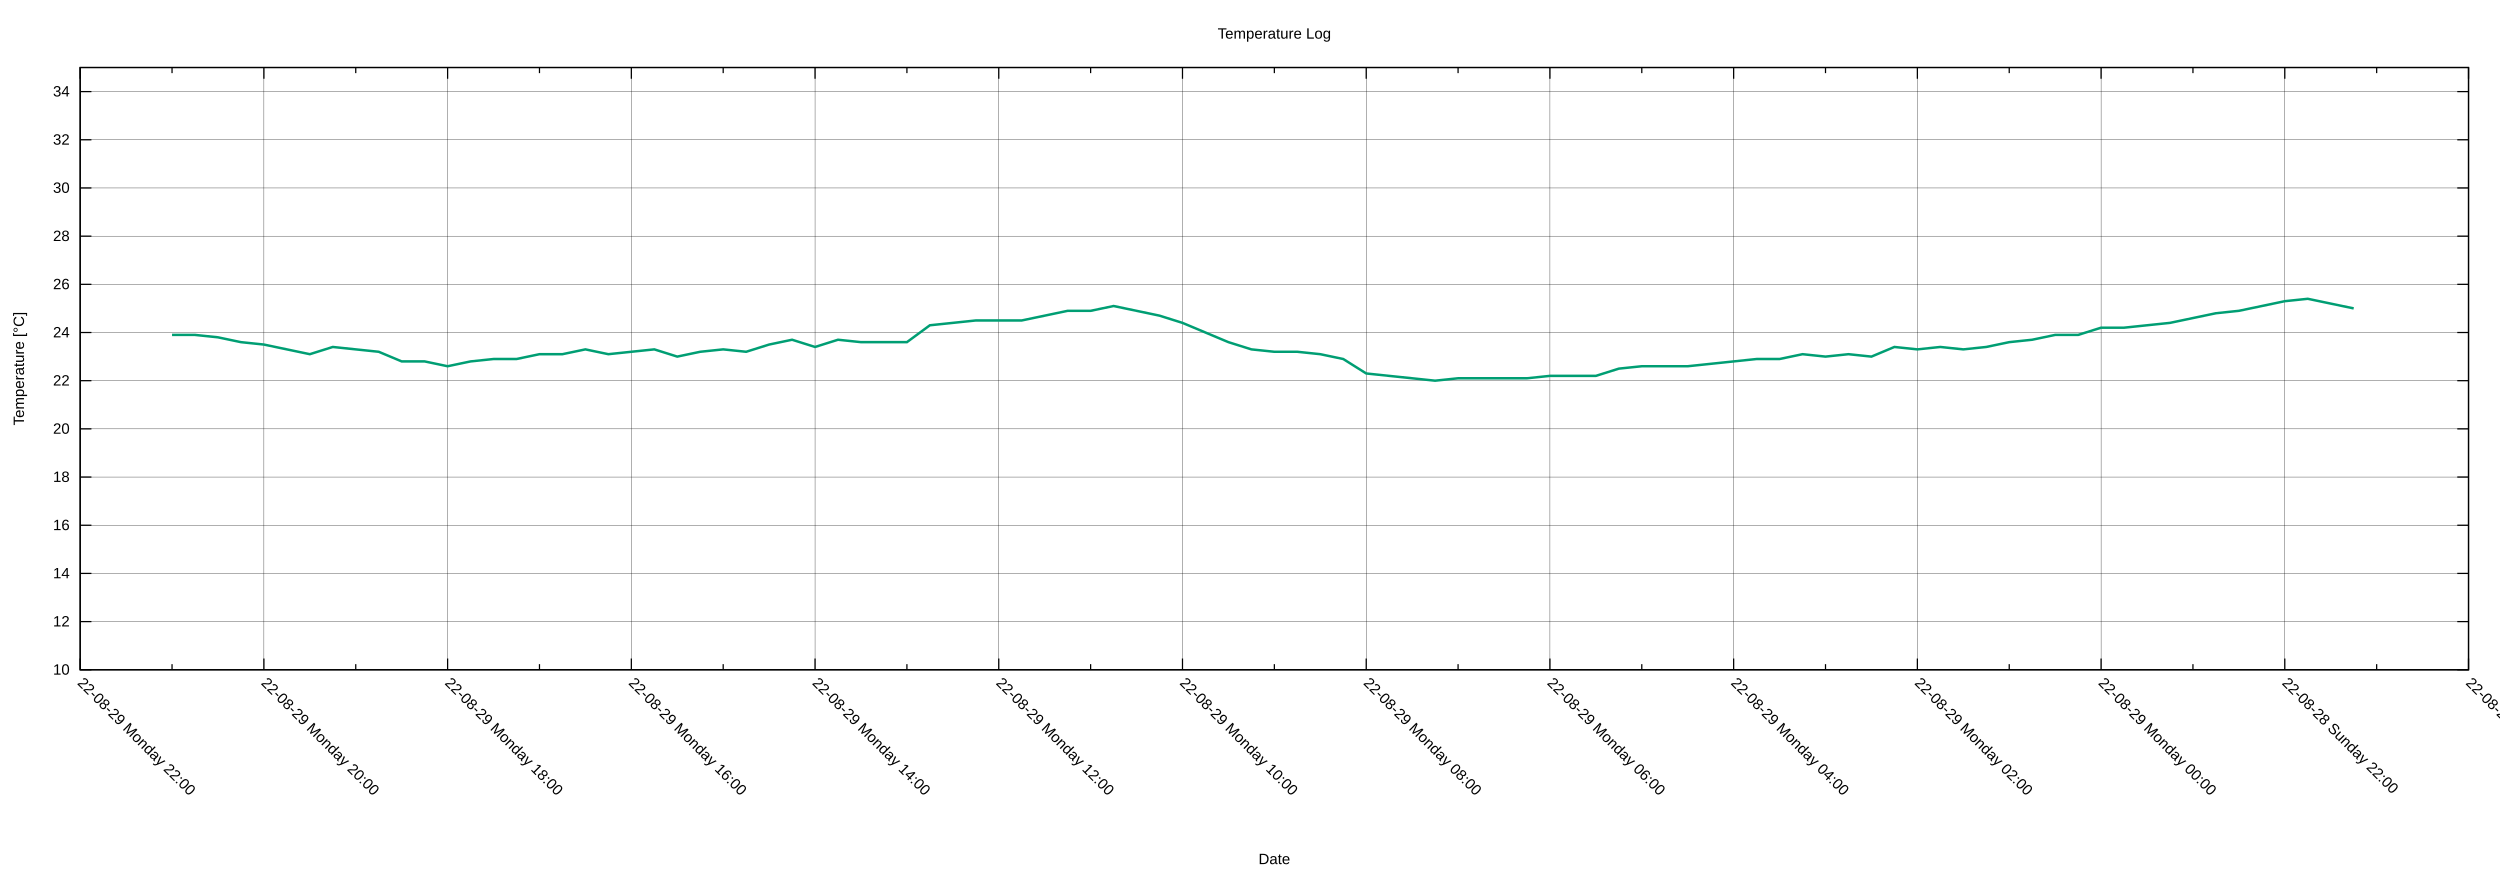
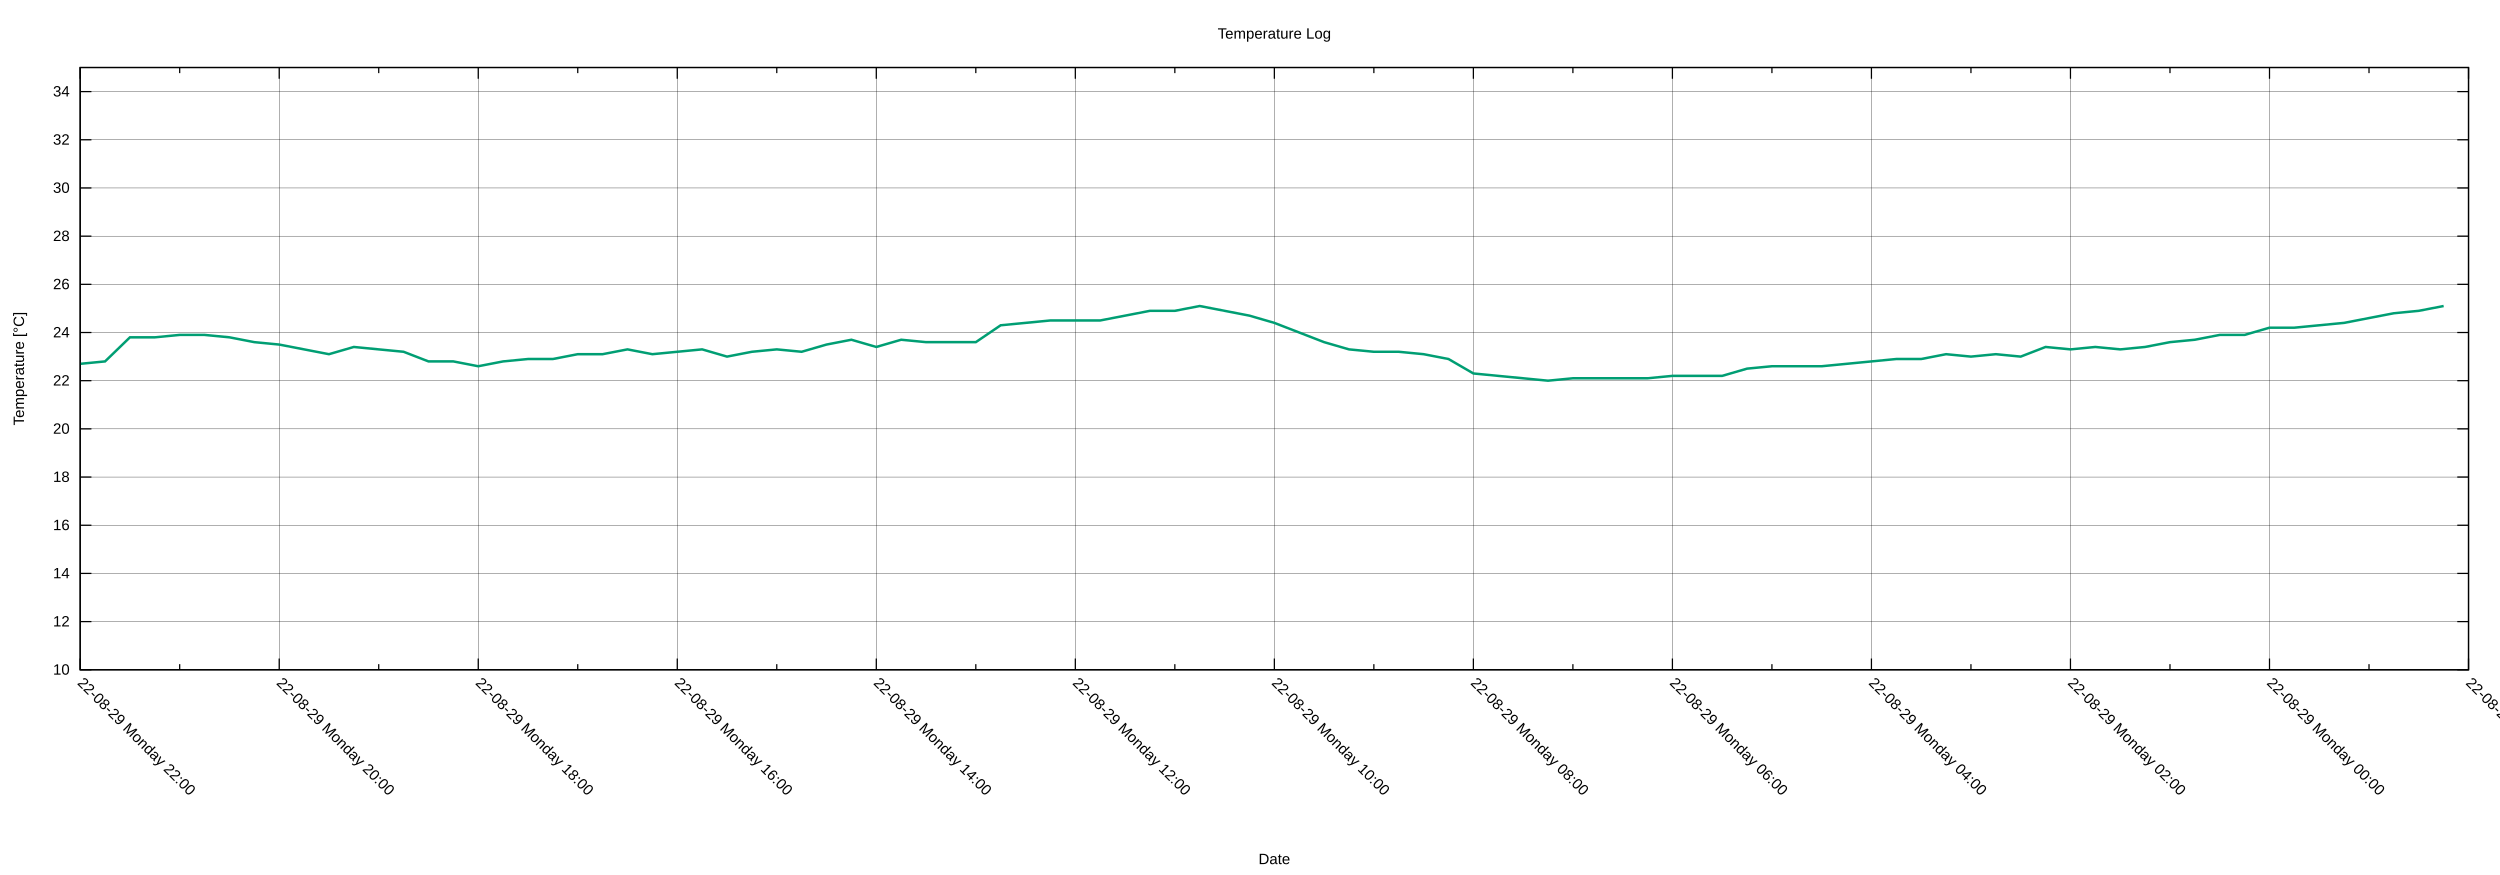
<svg xmlns="http://www.w3.org/2000/svg" xmlns:xlink="http://www.w3.org/1999/xlink" width="2000" height="700" viewBox="0 0 2000 700">
  <g id="gnuplot_canvas">
    <rect x="0" y="0" width="2000" height="700" fill="none" />
    <defs>
      <circle id="gpDot" r="0.5" stroke-width="0.5" stroke="currentColor" />
      <path id="gpPt0" stroke-width="0.222" stroke="currentColor" d="M-1,0 h2 M0,-1 v2" />
      <path id="gpPt1" stroke-width="0.222" stroke="currentColor" d="M-1,-1 L1,1 M1,-1 L-1,1" />
      <path id="gpPt2" stroke-width="0.222" stroke="currentColor" d="M-1,0 L1,0 M0,-1 L0,1 M-1,-1 L1,1 M-1,1 L1,-1" />
      <rect id="gpPt3" stroke-width="0.222" stroke="currentColor" x="-1" y="-1" width="2" height="2" />
      <rect id="gpPt4" stroke-width="0.222" stroke="currentColor" fill="currentColor" x="-1" y="-1" width="2" height="2" />
      <circle id="gpPt5" stroke-width="0.222" stroke="currentColor" cx="0" cy="0" r="1" />
      <use xlink:href="#gpPt5" id="gpPt6" fill="currentColor" stroke="none" />
      <path id="gpPt7" stroke-width="0.222" stroke="currentColor" d="M0,-1.33 L-1.33,0.67 L1.33,0.67 z" />
      <use xlink:href="#gpPt7" id="gpPt8" fill="currentColor" stroke="none" />
      <use xlink:href="#gpPt7" id="gpPt9" stroke="currentColor" transform="rotate(180)" />
      <use xlink:href="#gpPt9" id="gpPt10" fill="currentColor" stroke="none" />
      <use xlink:href="#gpPt3" id="gpPt11" stroke="currentColor" transform="rotate(45)" />
      <use xlink:href="#gpPt11" id="gpPt12" fill="currentColor" stroke="none" />
      <path id="gpPt13" stroke-width="0.222" stroke="currentColor" d="M0,1.330 L1.265,0.411 L0.782,-1.067 L-0.782,-1.076 L-1.265,0.411 z" />
      <use xlink:href="#gpPt13" id="gpPt14" fill="currentColor" stroke="none" />
      <filter id="textbox" filterUnits="objectBoundingBox" x="0" y="0" height="1" width="1">
        <feFlood flood-color="white" flood-opacity="1" result="bgnd" />
        <feComposite in="SourceGraphic" in2="bgnd" operator="atop" />
      </filter>
      <filter id="greybox" filterUnits="objectBoundingBox" x="0" y="0" height="1" width="1">
        <feFlood flood-color="lightgrey" flood-opacity="1" result="grey" />
        <feComposite in="SourceGraphic" in2="grey" operator="atop" />
      </filter>
    </defs>
    <g fill="none" color="white" stroke="currentColor" stroke-width="1.00" stroke-linecap="butt" stroke-linejoin="miter">
</g>
    <g fill="none" color="black" stroke="currentColor" stroke-width="1.00" stroke-linecap="butt" stroke-linejoin="miter">
</g>
    <g fill="none" color="black" stroke="black" stroke-width="0.25" stroke-linecap="butt" stroke-linejoin="miter">
</g>
    <g fill="none" color="black" stroke="currentColor" stroke-width="0.25" stroke-linecap="butt" stroke-linejoin="miter">
      <path stroke="black" class="gridline" d="M64.14,535.82 L1974.82,535.82  " />
    </g>
    <g fill="none" color="black" stroke="black" stroke-width="1.00" stroke-linecap="butt" stroke-linejoin="miter">
</g>
    <g fill="none" color="black" stroke="currentColor" stroke-width="1.00" stroke-linecap="butt" stroke-linejoin="miter">
      <path stroke="black" d="M64.14,535.82 L73.14,535.82 M1974.82,535.82 L1965.82,535.82  " />
      <g transform="translate(55.75,539.72)" stroke="none" fill="black" font-family="Arial" font-size="12.00" text-anchor="end">
        <text>
          <tspan font-family="Arial"> 10</tspan>
        </text>
      </g>
    </g>
    <g fill="none" color="black" stroke="currentColor" stroke-width="1.00" stroke-linecap="butt" stroke-linejoin="miter">
</g>
    <g fill="none" color="black" stroke="black" stroke-width="0.25" stroke-linecap="butt" stroke-linejoin="miter">
</g>
    <g fill="none" color="black" stroke="currentColor" stroke-width="0.25" stroke-linecap="butt" stroke-linejoin="miter">
      <path stroke="black" class="gridline" d="M64.14,497.28 L1974.82,497.28  " />
    </g>
    <g fill="none" color="black" stroke="black" stroke-width="1.00" stroke-linecap="butt" stroke-linejoin="miter">
</g>
    <g fill="none" color="black" stroke="currentColor" stroke-width="1.00" stroke-linecap="butt" stroke-linejoin="miter">
      <path stroke="black" d="M64.14,497.28 L73.14,497.28 M1974.82,497.28 L1965.82,497.28  " />
      <g transform="translate(55.75,501.18)" stroke="none" fill="black" font-family="Arial" font-size="12.00" text-anchor="end">
        <text>
          <tspan font-family="Arial"> 12</tspan>
        </text>
      </g>
    </g>
    <g fill="none" color="black" stroke="currentColor" stroke-width="1.00" stroke-linecap="butt" stroke-linejoin="miter">
</g>
    <g fill="none" color="black" stroke="black" stroke-width="0.25" stroke-linecap="butt" stroke-linejoin="miter">
</g>
    <g fill="none" color="black" stroke="currentColor" stroke-width="0.25" stroke-linecap="butt" stroke-linejoin="miter">
      <path stroke="black" class="gridline" d="M64.14,458.73 L1974.82,458.73  " />
    </g>
    <g fill="none" color="black" stroke="black" stroke-width="1.00" stroke-linecap="butt" stroke-linejoin="miter">
</g>
    <g fill="none" color="black" stroke="currentColor" stroke-width="1.00" stroke-linecap="butt" stroke-linejoin="miter">
      <path stroke="black" d="M64.14,458.73 L73.14,458.73 M1974.82,458.73 L1965.82,458.73  " />
      <g transform="translate(55.75,462.63)" stroke="none" fill="black" font-family="Arial" font-size="12.00" text-anchor="end">
        <text>
          <tspan font-family="Arial"> 14</tspan>
        </text>
      </g>
    </g>
    <g fill="none" color="black" stroke="currentColor" stroke-width="1.00" stroke-linecap="butt" stroke-linejoin="miter">
</g>
    <g fill="none" color="black" stroke="black" stroke-width="0.25" stroke-linecap="butt" stroke-linejoin="miter">
</g>
    <g fill="none" color="black" stroke="currentColor" stroke-width="0.25" stroke-linecap="butt" stroke-linejoin="miter">
      <path stroke="black" class="gridline" d="M64.14,420.19 L1974.82,420.19  " />
    </g>
    <g fill="none" color="black" stroke="black" stroke-width="1.00" stroke-linecap="butt" stroke-linejoin="miter">
</g>
    <g fill="none" color="black" stroke="currentColor" stroke-width="1.00" stroke-linecap="butt" stroke-linejoin="miter">
      <path stroke="black" d="M64.14,420.19 L73.14,420.19 M1974.82,420.19 L1965.82,420.19  " />
      <g transform="translate(55.75,424.09)" stroke="none" fill="black" font-family="Arial" font-size="12.00" text-anchor="end">
        <text>
          <tspan font-family="Arial"> 16</tspan>
        </text>
      </g>
    </g>
    <g fill="none" color="black" stroke="currentColor" stroke-width="1.00" stroke-linecap="butt" stroke-linejoin="miter">
</g>
    <g fill="none" color="black" stroke="black" stroke-width="0.25" stroke-linecap="butt" stroke-linejoin="miter">
</g>
    <g fill="none" color="black" stroke="currentColor" stroke-width="0.25" stroke-linecap="butt" stroke-linejoin="miter">
      <path stroke="black" class="gridline" d="M64.14,381.64 L1974.82,381.64  " />
    </g>
    <g fill="none" color="black" stroke="black" stroke-width="1.00" stroke-linecap="butt" stroke-linejoin="miter">
</g>
    <g fill="none" color="black" stroke="currentColor" stroke-width="1.00" stroke-linecap="butt" stroke-linejoin="miter">
      <path stroke="black" d="M64.14,381.64 L73.14,381.64 M1974.82,381.64 L1965.82,381.64  " />
      <g transform="translate(55.75,385.54)" stroke="none" fill="black" font-family="Arial" font-size="12.00" text-anchor="end">
        <text>
          <tspan font-family="Arial"> 18</tspan>
        </text>
      </g>
    </g>
    <g fill="none" color="black" stroke="currentColor" stroke-width="1.00" stroke-linecap="butt" stroke-linejoin="miter">
</g>
    <g fill="none" color="black" stroke="black" stroke-width="0.25" stroke-linecap="butt" stroke-linejoin="miter">
</g>
    <g fill="none" color="black" stroke="currentColor" stroke-width="0.25" stroke-linecap="butt" stroke-linejoin="miter">
      <path stroke="black" class="gridline" d="M64.14,343.10 L1974.82,343.10  " />
    </g>
    <g fill="none" color="black" stroke="black" stroke-width="1.00" stroke-linecap="butt" stroke-linejoin="miter">
</g>
    <g fill="none" color="black" stroke="currentColor" stroke-width="1.00" stroke-linecap="butt" stroke-linejoin="miter">
      <path stroke="black" d="M64.14,343.10 L73.14,343.10 M1974.82,343.10 L1965.82,343.10  " />
      <g transform="translate(55.75,347.00)" stroke="none" fill="black" font-family="Arial" font-size="12.00" text-anchor="end">
        <text>
          <tspan font-family="Arial"> 20</tspan>
        </text>
      </g>
    </g>
    <g fill="none" color="black" stroke="currentColor" stroke-width="1.00" stroke-linecap="butt" stroke-linejoin="miter">
</g>
    <g fill="none" color="black" stroke="black" stroke-width="0.25" stroke-linecap="butt" stroke-linejoin="miter">
</g>
    <g fill="none" color="black" stroke="currentColor" stroke-width="0.25" stroke-linecap="butt" stroke-linejoin="miter">
      <path stroke="black" class="gridline" d="M64.14,304.55 L1974.82,304.55  " />
    </g>
    <g fill="none" color="black" stroke="black" stroke-width="1.00" stroke-linecap="butt" stroke-linejoin="miter">
</g>
    <g fill="none" color="black" stroke="currentColor" stroke-width="1.00" stroke-linecap="butt" stroke-linejoin="miter">
      <path stroke="black" d="M64.14,304.55 L73.14,304.55 M1974.82,304.55 L1965.82,304.55  " />
      <g transform="translate(55.75,308.45)" stroke="none" fill="black" font-family="Arial" font-size="12.00" text-anchor="end">
        <text>
          <tspan font-family="Arial"> 22</tspan>
        </text>
      </g>
    </g>
    <g fill="none" color="black" stroke="currentColor" stroke-width="1.00" stroke-linecap="butt" stroke-linejoin="miter">
</g>
    <g fill="none" color="black" stroke="black" stroke-width="0.25" stroke-linecap="butt" stroke-linejoin="miter">
</g>
    <g fill="none" color="black" stroke="currentColor" stroke-width="0.25" stroke-linecap="butt" stroke-linejoin="miter">
      <path stroke="black" class="gridline" d="M64.14,266.01 L1974.82,266.01  " />
    </g>
    <g fill="none" color="black" stroke="black" stroke-width="1.00" stroke-linecap="butt" stroke-linejoin="miter">
</g>
    <g fill="none" color="black" stroke="currentColor" stroke-width="1.00" stroke-linecap="butt" stroke-linejoin="miter">
      <path stroke="black" d="M64.14,266.01 L73.14,266.01 M1974.82,266.01 L1965.82,266.01  " />
      <g transform="translate(55.75,269.91)" stroke="none" fill="black" font-family="Arial" font-size="12.00" text-anchor="end">
        <text>
          <tspan font-family="Arial"> 24</tspan>
        </text>
      </g>
    </g>
    <g fill="none" color="black" stroke="currentColor" stroke-width="1.00" stroke-linecap="butt" stroke-linejoin="miter">
</g>
    <g fill="none" color="black" stroke="black" stroke-width="0.25" stroke-linecap="butt" stroke-linejoin="miter">
</g>
    <g fill="none" color="black" stroke="currentColor" stroke-width="0.25" stroke-linecap="butt" stroke-linejoin="miter">
      <path stroke="black" class="gridline" d="M64.14,227.46 L1974.82,227.46  " />
    </g>
    <g fill="none" color="black" stroke="black" stroke-width="1.00" stroke-linecap="butt" stroke-linejoin="miter">
</g>
    <g fill="none" color="black" stroke="currentColor" stroke-width="1.00" stroke-linecap="butt" stroke-linejoin="miter">
      <path stroke="black" d="M64.14,227.46 L73.14,227.46 M1974.82,227.46 L1965.82,227.46  " />
      <g transform="translate(55.75,231.36)" stroke="none" fill="black" font-family="Arial" font-size="12.00" text-anchor="end">
        <text>
          <tspan font-family="Arial"> 26</tspan>
        </text>
      </g>
    </g>
    <g fill="none" color="black" stroke="currentColor" stroke-width="1.00" stroke-linecap="butt" stroke-linejoin="miter">
</g>
    <g fill="none" color="black" stroke="black" stroke-width="0.25" stroke-linecap="butt" stroke-linejoin="miter">
</g>
    <g fill="none" color="black" stroke="currentColor" stroke-width="0.25" stroke-linecap="butt" stroke-linejoin="miter">
      <path stroke="black" class="gridline" d="M64.14,188.92 L1974.82,188.92  " />
    </g>
    <g fill="none" color="black" stroke="black" stroke-width="1.00" stroke-linecap="butt" stroke-linejoin="miter">
</g>
    <g fill="none" color="black" stroke="currentColor" stroke-width="1.00" stroke-linecap="butt" stroke-linejoin="miter">
      <path stroke="black" d="M64.14,188.92 L73.14,188.92 M1974.82,188.92 L1965.82,188.92  " />
      <g transform="translate(55.75,192.82)" stroke="none" fill="black" font-family="Arial" font-size="12.00" text-anchor="end">
        <text>
          <tspan font-family="Arial"> 28</tspan>
        </text>
      </g>
    </g>
    <g fill="none" color="black" stroke="currentColor" stroke-width="1.00" stroke-linecap="butt" stroke-linejoin="miter">
</g>
    <g fill="none" color="black" stroke="black" stroke-width="0.25" stroke-linecap="butt" stroke-linejoin="miter">
</g>
    <g fill="none" color="black" stroke="currentColor" stroke-width="0.25" stroke-linecap="butt" stroke-linejoin="miter">
      <path stroke="black" class="gridline" d="M64.14,150.37 L1974.82,150.37  " />
    </g>
    <g fill="none" color="black" stroke="black" stroke-width="1.00" stroke-linecap="butt" stroke-linejoin="miter">
</g>
    <g fill="none" color="black" stroke="currentColor" stroke-width="1.00" stroke-linecap="butt" stroke-linejoin="miter">
      <path stroke="black" d="M64.14,150.37 L73.14,150.37 M1974.82,150.37 L1965.82,150.37  " />
      <g transform="translate(55.75,154.27)" stroke="none" fill="black" font-family="Arial" font-size="12.00" text-anchor="end">
        <text>
          <tspan font-family="Arial"> 30</tspan>
        </text>
      </g>
    </g>
    <g fill="none" color="black" stroke="currentColor" stroke-width="1.00" stroke-linecap="butt" stroke-linejoin="miter">
</g>
    <g fill="none" color="black" stroke="black" stroke-width="0.25" stroke-linecap="butt" stroke-linejoin="miter">
</g>
    <g fill="none" color="black" stroke="currentColor" stroke-width="0.25" stroke-linecap="butt" stroke-linejoin="miter">
      <path stroke="black" class="gridline" d="M64.14,111.83 L1974.82,111.83  " />
    </g>
    <g fill="none" color="black" stroke="black" stroke-width="1.00" stroke-linecap="butt" stroke-linejoin="miter">
</g>
    <g fill="none" color="black" stroke="currentColor" stroke-width="1.00" stroke-linecap="butt" stroke-linejoin="miter">
      <path stroke="black" d="M64.14,111.83 L73.14,111.83 M1974.82,111.83 L1965.82,111.83  " />
      <g transform="translate(55.75,115.73)" stroke="none" fill="black" font-family="Arial" font-size="12.00" text-anchor="end">
        <text>
          <tspan font-family="Arial"> 32</tspan>
        </text>
      </g>
    </g>
    <g fill="none" color="black" stroke="currentColor" stroke-width="1.00" stroke-linecap="butt" stroke-linejoin="miter">
</g>
    <g fill="none" color="black" stroke="black" stroke-width="0.25" stroke-linecap="butt" stroke-linejoin="miter">
</g>
    <g fill="none" color="black" stroke="currentColor" stroke-width="0.25" stroke-linecap="butt" stroke-linejoin="miter">
      <path stroke="black" class="gridline" d="M64.14,73.28 L1974.82,73.28  " />
    </g>
    <g fill="none" color="black" stroke="black" stroke-width="1.00" stroke-linecap="butt" stroke-linejoin="miter">
</g>
    <g fill="none" color="black" stroke="currentColor" stroke-width="1.00" stroke-linecap="butt" stroke-linejoin="miter">
      <path stroke="black" d="M64.14,73.28 L73.14,73.28 M1974.82,73.28 L1965.82,73.28  " />
      <g transform="translate(55.75,77.18)" stroke="none" fill="black" font-family="Arial" font-size="12.00" text-anchor="end">
        <text>
          <tspan font-family="Arial"> 34</tspan>
        </text>
      </g>
    </g>
    <g fill="none" color="black" stroke="currentColor" stroke-width="1.00" stroke-linecap="butt" stroke-linejoin="miter">
</g>
    <g fill="none" color="black" stroke="black" stroke-width="0.25" stroke-linecap="butt" stroke-linejoin="miter">
</g>
    <g fill="none" color="black" stroke="currentColor" stroke-width="0.25" stroke-linecap="butt" stroke-linejoin="miter">
      <path stroke="black" class="gridline" d="M1974.82,535.82 L1974.82,54.01  " />
    </g>
    <g fill="none" color="black" stroke="black" stroke-width="1.00" stroke-linecap="butt" stroke-linejoin="miter">
</g>
    <g fill="none" color="black" stroke="currentColor" stroke-width="1.00" stroke-linecap="butt" stroke-linejoin="miter">
      <path stroke="black" d="M1974.82,535.82 L1974.82,526.82 M1974.82,54.01 L1974.82,63.01  " />
      <g transform="translate(1972.06,546.97) rotate(45)" stroke="none" fill="black" font-family="Arial" font-size="12.00" text-anchor="start">
        <text>
-           <tspan font-family="Arial">22-08-28 Sunday 20:00</tspan>
-         </text>
-       </g>
-     </g>
-     <g fill="none" color="black" stroke="currentColor" stroke-width="1.00" stroke-linecap="butt" stroke-linejoin="miter">
-       <path stroke="black" d="M1901.33,535.82 L1901.33,531.32 M1901.33,54.01 L1901.33,58.51  " />
-     </g>
-     <g fill="none" color="black" stroke="black" stroke-width="0.25" stroke-linecap="butt" stroke-linejoin="miter">
- </g>
-     <g fill="none" color="black" stroke="currentColor" stroke-width="0.25" stroke-linecap="butt" stroke-linejoin="miter">
-       <path stroke="black" class="gridline" d="M1827.84,535.82 L1827.84,54.01  " />
-     </g>
-     <g fill="none" color="black" stroke="black" stroke-width="1.00" stroke-linecap="butt" stroke-linejoin="miter">
- </g>
-     <g fill="none" color="black" stroke="currentColor" stroke-width="1.00" stroke-linecap="butt" stroke-linejoin="miter">
-       <path stroke="black" d="M1827.84,535.82 L1827.84,526.82 M1827.84,54.01 L1827.84,63.01  " />
-       <g transform="translate(1825.08,546.97) rotate(45)" stroke="none" fill="black" font-family="Arial" font-size="12.00" text-anchor="start">
-         <text>
          <tspan font-family="Arial">22-08-28 Sunday 22:00</tspan>
        </text>
      </g>
    </g>
    <g fill="none" color="black" stroke="currentColor" stroke-width="1.00" stroke-linecap="butt" stroke-linejoin="miter">
-       <path stroke="black" d="M1754.36,535.82 L1754.36,531.32 M1754.36,54.01 L1754.36,58.51  " />
-     </g>
-     <g fill="none" color="black" stroke="black" stroke-width="0.25" stroke-linecap="butt" stroke-linejoin="miter">
- </g>
-     <g fill="none" color="black" stroke="currentColor" stroke-width="0.25" stroke-linecap="butt" stroke-linejoin="miter">
-       <path stroke="black" class="gridline" d="M1680.87,535.82 L1680.87,54.01  " />
-     </g>
-     <g fill="none" color="black" stroke="black" stroke-width="1.00" stroke-linecap="butt" stroke-linejoin="miter">
- </g>
-     <g fill="none" color="black" stroke="currentColor" stroke-width="1.00" stroke-linecap="butt" stroke-linejoin="miter">
-       <path stroke="black" d="M1680.87,535.82 L1680.87,526.82 M1680.87,54.01 L1680.87,63.01  " />
-       <g transform="translate(1678.11,546.97) rotate(45)" stroke="none" fill="black" font-family="Arial" font-size="12.00" text-anchor="start">
+       <path stroke="black" d="M1895.21,535.82 L1895.21,531.32 M1895.21,54.01 L1895.21,58.51  " />
+     </g>
+     <g fill="none" color="black" stroke="black" stroke-width="0.25" stroke-linecap="butt" stroke-linejoin="miter">
+ </g>
+     <g fill="none" color="black" stroke="currentColor" stroke-width="0.25" stroke-linecap="butt" stroke-linejoin="miter">
+       <path stroke="black" class="gridline" d="M1815.60,535.82 L1815.60,54.01  " />
+     </g>
+     <g fill="none" color="black" stroke="black" stroke-width="1.00" stroke-linecap="butt" stroke-linejoin="miter">
+ </g>
+     <g fill="none" color="black" stroke="currentColor" stroke-width="1.00" stroke-linecap="butt" stroke-linejoin="miter">
+       <path stroke="black" d="M1815.60,535.82 L1815.60,526.82 M1815.60,54.01 L1815.60,63.01  " />
+       <g transform="translate(1812.84,546.97) rotate(45)" stroke="none" fill="black" font-family="Arial" font-size="12.00" text-anchor="start">
        <text>
          <tspan font-family="Arial">22-08-29 Monday 00:00</tspan>
        </text>
      </g>
    </g>
    <g fill="none" color="black" stroke="currentColor" stroke-width="1.00" stroke-linecap="butt" stroke-linejoin="miter">
-       <path stroke="black" d="M1607.38,535.82 L1607.38,531.32 M1607.38,54.01 L1607.38,58.51  " />
-     </g>
-     <g fill="none" color="black" stroke="black" stroke-width="0.25" stroke-linecap="butt" stroke-linejoin="miter">
- </g>
-     <g fill="none" color="black" stroke="currentColor" stroke-width="0.25" stroke-linecap="butt" stroke-linejoin="miter">
-       <path stroke="black" class="gridline" d="M1533.89,535.82 L1533.89,54.01  " />
-     </g>
-     <g fill="none" color="black" stroke="black" stroke-width="1.00" stroke-linecap="butt" stroke-linejoin="miter">
- </g>
-     <g fill="none" color="black" stroke="currentColor" stroke-width="1.00" stroke-linecap="butt" stroke-linejoin="miter">
-       <path stroke="black" d="M1533.89,535.82 L1533.89,526.82 M1533.89,54.01 L1533.89,63.01  " />
-       <g transform="translate(1531.13,546.97) rotate(45)" stroke="none" fill="black" font-family="Arial" font-size="12.00" text-anchor="start">
+       <path stroke="black" d="M1735.99,535.82 L1735.99,531.32 M1735.99,54.01 L1735.99,58.51  " />
+     </g>
+     <g fill="none" color="black" stroke="black" stroke-width="0.25" stroke-linecap="butt" stroke-linejoin="miter">
+ </g>
+     <g fill="none" color="black" stroke="currentColor" stroke-width="0.25" stroke-linecap="butt" stroke-linejoin="miter">
+       <path stroke="black" class="gridline" d="M1656.37,535.82 L1656.37,54.01  " />
+     </g>
+     <g fill="none" color="black" stroke="black" stroke-width="1.00" stroke-linecap="butt" stroke-linejoin="miter">
+ </g>
+     <g fill="none" color="black" stroke="currentColor" stroke-width="1.00" stroke-linecap="butt" stroke-linejoin="miter">
+       <path stroke="black" d="M1656.37,535.82 L1656.37,526.82 M1656.37,54.01 L1656.37,63.01  " />
+       <g transform="translate(1653.61,546.97) rotate(45)" stroke="none" fill="black" font-family="Arial" font-size="12.00" text-anchor="start">
        <text>
          <tspan font-family="Arial">22-08-29 Monday 02:00</tspan>
        </text>
      </g>
    </g>
    <g fill="none" color="black" stroke="currentColor" stroke-width="1.00" stroke-linecap="butt" stroke-linejoin="miter">
-       <path stroke="black" d="M1460.41,535.82 L1460.41,531.32 M1460.41,54.01 L1460.41,58.51  " />
-     </g>
-     <g fill="none" color="black" stroke="black" stroke-width="0.25" stroke-linecap="butt" stroke-linejoin="miter">
- </g>
-     <g fill="none" color="black" stroke="currentColor" stroke-width="0.25" stroke-linecap="butt" stroke-linejoin="miter">
-       <path stroke="black" class="gridline" d="M1386.92,535.82 L1386.92,54.01  " />
-     </g>
-     <g fill="none" color="black" stroke="black" stroke-width="1.00" stroke-linecap="butt" stroke-linejoin="miter">
- </g>
-     <g fill="none" color="black" stroke="currentColor" stroke-width="1.00" stroke-linecap="butt" stroke-linejoin="miter">
-       <path stroke="black" d="M1386.92,535.82 L1386.92,526.82 M1386.92,54.01 L1386.92,63.01  " />
-       <g transform="translate(1384.16,546.97) rotate(45)" stroke="none" fill="black" font-family="Arial" font-size="12.00" text-anchor="start">
+       <path stroke="black" d="M1576.76,535.82 L1576.76,531.32 M1576.76,54.01 L1576.76,58.51  " />
+     </g>
+     <g fill="none" color="black" stroke="black" stroke-width="0.25" stroke-linecap="butt" stroke-linejoin="miter">
+ </g>
+     <g fill="none" color="black" stroke="currentColor" stroke-width="0.25" stroke-linecap="butt" stroke-linejoin="miter">
+       <path stroke="black" class="gridline" d="M1497.15,535.82 L1497.15,54.01  " />
+     </g>
+     <g fill="none" color="black" stroke="black" stroke-width="1.00" stroke-linecap="butt" stroke-linejoin="miter">
+ </g>
+     <g fill="none" color="black" stroke="currentColor" stroke-width="1.00" stroke-linecap="butt" stroke-linejoin="miter">
+       <path stroke="black" d="M1497.15,535.82 L1497.15,526.82 M1497.15,54.01 L1497.15,63.01  " />
+       <g transform="translate(1494.39,546.97) rotate(45)" stroke="none" fill="black" font-family="Arial" font-size="12.00" text-anchor="start">
        <text>
          <tspan font-family="Arial">22-08-29 Monday 04:00</tspan>
        </text>
      </g>
    </g>
    <g fill="none" color="black" stroke="currentColor" stroke-width="1.00" stroke-linecap="butt" stroke-linejoin="miter">
-       <path stroke="black" d="M1313.43,535.82 L1313.43,531.32 M1313.43,54.01 L1313.43,58.51  " />
-     </g>
-     <g fill="none" color="black" stroke="black" stroke-width="0.25" stroke-linecap="butt" stroke-linejoin="miter">
- </g>
-     <g fill="none" color="black" stroke="currentColor" stroke-width="0.25" stroke-linecap="butt" stroke-linejoin="miter">
-       <path stroke="black" class="gridline" d="M1239.94,535.82 L1239.94,54.01  " />
-     </g>
-     <g fill="none" color="black" stroke="black" stroke-width="1.00" stroke-linecap="butt" stroke-linejoin="miter">
- </g>
-     <g fill="none" color="black" stroke="currentColor" stroke-width="1.00" stroke-linecap="butt" stroke-linejoin="miter">
-       <path stroke="black" d="M1239.94,535.82 L1239.94,526.82 M1239.94,54.01 L1239.94,63.01  " />
-       <g transform="translate(1237.18,546.97) rotate(45)" stroke="none" fill="black" font-family="Arial" font-size="12.00" text-anchor="start">
+       <path stroke="black" d="M1417.54,535.82 L1417.54,531.32 M1417.54,54.01 L1417.54,58.51  " />
+     </g>
+     <g fill="none" color="black" stroke="black" stroke-width="0.25" stroke-linecap="butt" stroke-linejoin="miter">
+ </g>
+     <g fill="none" color="black" stroke="currentColor" stroke-width="0.25" stroke-linecap="butt" stroke-linejoin="miter">
+       <path stroke="black" class="gridline" d="M1337.93,535.82 L1337.93,54.01  " />
+     </g>
+     <g fill="none" color="black" stroke="black" stroke-width="1.00" stroke-linecap="butt" stroke-linejoin="miter">
+ </g>
+     <g fill="none" color="black" stroke="currentColor" stroke-width="1.00" stroke-linecap="butt" stroke-linejoin="miter">
+       <path stroke="black" d="M1337.93,535.82 L1337.93,526.82 M1337.93,54.01 L1337.93,63.01  " />
+       <g transform="translate(1335.17,546.97) rotate(45)" stroke="none" fill="black" font-family="Arial" font-size="12.00" text-anchor="start">
        <text>
          <tspan font-family="Arial">22-08-29 Monday 06:00</tspan>
        </text>
      </g>
    </g>
    <g fill="none" color="black" stroke="currentColor" stroke-width="1.00" stroke-linecap="butt" stroke-linejoin="miter">
-       <path stroke="black" d="M1166.46,535.82 L1166.46,531.32 M1166.46,54.01 L1166.46,58.51  " />
-     </g>
-     <g fill="none" color="black" stroke="black" stroke-width="0.25" stroke-linecap="butt" stroke-linejoin="miter">
- </g>
-     <g fill="none" color="black" stroke="currentColor" stroke-width="0.25" stroke-linecap="butt" stroke-linejoin="miter">
-       <path stroke="black" class="gridline" d="M1092.97,535.82 L1092.97,54.01  " />
-     </g>
-     <g fill="none" color="black" stroke="black" stroke-width="1.00" stroke-linecap="butt" stroke-linejoin="miter">
- </g>
-     <g fill="none" color="black" stroke="currentColor" stroke-width="1.00" stroke-linecap="butt" stroke-linejoin="miter">
-       <path stroke="black" d="M1092.97,535.82 L1092.97,526.82 M1092.97,54.01 L1092.97,63.01  " />
-       <g transform="translate(1090.21,546.97) rotate(45)" stroke="none" fill="black" font-family="Arial" font-size="12.00" text-anchor="start">
+       <path stroke="black" d="M1258.32,535.82 L1258.32,531.32 M1258.32,54.01 L1258.32,58.51  " />
+     </g>
+     <g fill="none" color="black" stroke="black" stroke-width="0.25" stroke-linecap="butt" stroke-linejoin="miter">
+ </g>
+     <g fill="none" color="black" stroke="currentColor" stroke-width="0.25" stroke-linecap="butt" stroke-linejoin="miter">
+       <path stroke="black" class="gridline" d="M1178.70,535.82 L1178.70,54.01  " />
+     </g>
+     <g fill="none" color="black" stroke="black" stroke-width="1.00" stroke-linecap="butt" stroke-linejoin="miter">
+ </g>
+     <g fill="none" color="black" stroke="currentColor" stroke-width="1.00" stroke-linecap="butt" stroke-linejoin="miter">
+       <path stroke="black" d="M1178.70,535.82 L1178.70,526.82 M1178.70,54.01 L1178.70,63.01  " />
+       <g transform="translate(1175.94,546.97) rotate(45)" stroke="none" fill="black" font-family="Arial" font-size="12.00" text-anchor="start">
        <text>
          <tspan font-family="Arial">22-08-29 Monday 08:00</tspan>
        </text>
      </g>
    </g>
    <g fill="none" color="black" stroke="currentColor" stroke-width="1.00" stroke-linecap="butt" stroke-linejoin="miter">
-       <path stroke="black" d="M1019.48,535.82 L1019.48,531.32 M1019.48,54.01 L1019.48,58.51  " />
-     </g>
-     <g fill="none" color="black" stroke="black" stroke-width="0.25" stroke-linecap="butt" stroke-linejoin="miter">
- </g>
-     <g fill="none" color="black" stroke="currentColor" stroke-width="0.25" stroke-linecap="butt" stroke-linejoin="miter">
-       <path stroke="black" class="gridline" d="M945.99,535.82 L945.99,54.01  " />
-     </g>
-     <g fill="none" color="black" stroke="black" stroke-width="1.00" stroke-linecap="butt" stroke-linejoin="miter">
- </g>
-     <g fill="none" color="black" stroke="currentColor" stroke-width="1.00" stroke-linecap="butt" stroke-linejoin="miter">
-       <path stroke="black" d="M945.99,535.82 L945.99,526.82 M945.99,54.01 L945.99,63.01  " />
-       <g transform="translate(943.23,546.97) rotate(45)" stroke="none" fill="black" font-family="Arial" font-size="12.00" text-anchor="start">
+       <path stroke="black" d="M1099.09,535.82 L1099.09,531.32 M1099.09,54.01 L1099.09,58.51  " />
+     </g>
+     <g fill="none" color="black" stroke="black" stroke-width="0.25" stroke-linecap="butt" stroke-linejoin="miter">
+ </g>
+     <g fill="none" color="black" stroke="currentColor" stroke-width="0.25" stroke-linecap="butt" stroke-linejoin="miter">
+       <path stroke="black" class="gridline" d="M1019.48,535.82 L1019.48,54.01  " />
+     </g>
+     <g fill="none" color="black" stroke="black" stroke-width="1.00" stroke-linecap="butt" stroke-linejoin="miter">
+ </g>
+     <g fill="none" color="black" stroke="currentColor" stroke-width="1.00" stroke-linecap="butt" stroke-linejoin="miter">
+       <path stroke="black" d="M1019.48,535.82 L1019.48,526.82 M1019.48,54.01 L1019.48,63.01  " />
+       <g transform="translate(1016.72,546.97) rotate(45)" stroke="none" fill="black" font-family="Arial" font-size="12.00" text-anchor="start">
        <text>
          <tspan font-family="Arial">22-08-29 Monday 10:00</tspan>
        </text>
      </g>
    </g>
    <g fill="none" color="black" stroke="currentColor" stroke-width="1.00" stroke-linecap="butt" stroke-linejoin="miter">
-       <path stroke="black" d="M872.50,535.82 L872.50,531.32 M872.50,54.01 L872.50,58.51  " />
-     </g>
-     <g fill="none" color="black" stroke="black" stroke-width="0.25" stroke-linecap="butt" stroke-linejoin="miter">
- </g>
-     <g fill="none" color="black" stroke="currentColor" stroke-width="0.25" stroke-linecap="butt" stroke-linejoin="miter">
-       <path stroke="black" class="gridline" d="M799.02,535.82 L799.02,54.01  " />
-     </g>
-     <g fill="none" color="black" stroke="black" stroke-width="1.00" stroke-linecap="butt" stroke-linejoin="miter">
- </g>
-     <g fill="none" color="black" stroke="currentColor" stroke-width="1.00" stroke-linecap="butt" stroke-linejoin="miter">
-       <path stroke="black" d="M799.02,535.82 L799.02,526.82 M799.02,54.01 L799.02,63.01  " />
-       <g transform="translate(796.26,546.97) rotate(45)" stroke="none" fill="black" font-family="Arial" font-size="12.00" text-anchor="start">
+       <path stroke="black" d="M939.87,535.82 L939.87,531.32 M939.87,54.01 L939.87,58.51  " />
+     </g>
+     <g fill="none" color="black" stroke="black" stroke-width="0.25" stroke-linecap="butt" stroke-linejoin="miter">
+ </g>
+     <g fill="none" color="black" stroke="currentColor" stroke-width="0.25" stroke-linecap="butt" stroke-linejoin="miter">
+       <path stroke="black" class="gridline" d="M860.26,535.82 L860.26,54.01  " />
+     </g>
+     <g fill="none" color="black" stroke="black" stroke-width="1.00" stroke-linecap="butt" stroke-linejoin="miter">
+ </g>
+     <g fill="none" color="black" stroke="currentColor" stroke-width="1.00" stroke-linecap="butt" stroke-linejoin="miter">
+       <path stroke="black" d="M860.26,535.82 L860.26,526.82 M860.26,54.01 L860.26,63.01  " />
+       <g transform="translate(857.50,546.97) rotate(45)" stroke="none" fill="black" font-family="Arial" font-size="12.00" text-anchor="start">
        <text>
          <tspan font-family="Arial">22-08-29 Monday 12:00</tspan>
        </text>
      </g>
    </g>
    <g fill="none" color="black" stroke="currentColor" stroke-width="1.00" stroke-linecap="butt" stroke-linejoin="miter">
-       <path stroke="black" d="M725.53,535.82 L725.53,531.32 M725.53,54.01 L725.53,58.51  " />
-     </g>
-     <g fill="none" color="black" stroke="black" stroke-width="0.25" stroke-linecap="butt" stroke-linejoin="miter">
- </g>
-     <g fill="none" color="black" stroke="currentColor" stroke-width="0.25" stroke-linecap="butt" stroke-linejoin="miter">
-       <path stroke="black" class="gridline" d="M652.04,535.82 L652.04,54.01  " />
-     </g>
-     <g fill="none" color="black" stroke="black" stroke-width="1.00" stroke-linecap="butt" stroke-linejoin="miter">
- </g>
-     <g fill="none" color="black" stroke="currentColor" stroke-width="1.00" stroke-linecap="butt" stroke-linejoin="miter">
-       <path stroke="black" d="M652.04,535.82 L652.04,526.82 M652.04,54.01 L652.04,63.01  " />
-       <g transform="translate(649.28,546.97) rotate(45)" stroke="none" fill="black" font-family="Arial" font-size="12.00" text-anchor="start">
+       <path stroke="black" d="M780.65,535.82 L780.65,531.32 M780.65,54.01 L780.65,58.51  " />
+     </g>
+     <g fill="none" color="black" stroke="black" stroke-width="0.25" stroke-linecap="butt" stroke-linejoin="miter">
+ </g>
+     <g fill="none" color="black" stroke="currentColor" stroke-width="0.25" stroke-linecap="butt" stroke-linejoin="miter">
+       <path stroke="black" class="gridline" d="M701.03,535.82 L701.03,54.01  " />
+     </g>
+     <g fill="none" color="black" stroke="black" stroke-width="1.00" stroke-linecap="butt" stroke-linejoin="miter">
+ </g>
+     <g fill="none" color="black" stroke="currentColor" stroke-width="1.00" stroke-linecap="butt" stroke-linejoin="miter">
+       <path stroke="black" d="M701.03,535.82 L701.03,526.82 M701.03,54.01 L701.03,63.01  " />
+       <g transform="translate(698.27,546.97) rotate(45)" stroke="none" fill="black" font-family="Arial" font-size="12.00" text-anchor="start">
        <text>
          <tspan font-family="Arial">22-08-29 Monday 14:00</tspan>
        </text>
      </g>
    </g>
    <g fill="none" color="black" stroke="currentColor" stroke-width="1.00" stroke-linecap="butt" stroke-linejoin="miter">
-       <path stroke="black" d="M578.55,535.82 L578.55,531.32 M578.55,54.01 L578.55,58.51  " />
-     </g>
-     <g fill="none" color="black" stroke="black" stroke-width="0.25" stroke-linecap="butt" stroke-linejoin="miter">
- </g>
-     <g fill="none" color="black" stroke="currentColor" stroke-width="0.25" stroke-linecap="butt" stroke-linejoin="miter">
-       <path stroke="black" class="gridline" d="M505.07,535.82 L505.07,54.01  " />
-     </g>
-     <g fill="none" color="black" stroke="black" stroke-width="1.00" stroke-linecap="butt" stroke-linejoin="miter">
- </g>
-     <g fill="none" color="black" stroke="currentColor" stroke-width="1.00" stroke-linecap="butt" stroke-linejoin="miter">
-       <path stroke="black" d="M505.07,535.82 L505.07,526.82 M505.07,54.01 L505.07,63.01  " />
-       <g transform="translate(502.31,546.97) rotate(45)" stroke="none" fill="black" font-family="Arial" font-size="12.00" text-anchor="start">
+       <path stroke="black" d="M621.42,535.82 L621.42,531.32 M621.42,54.01 L621.42,58.51  " />
+     </g>
+     <g fill="none" color="black" stroke="black" stroke-width="0.25" stroke-linecap="butt" stroke-linejoin="miter">
+ </g>
+     <g fill="none" color="black" stroke="currentColor" stroke-width="0.25" stroke-linecap="butt" stroke-linejoin="miter">
+       <path stroke="black" class="gridline" d="M541.81,535.82 L541.81,54.01  " />
+     </g>
+     <g fill="none" color="black" stroke="black" stroke-width="1.00" stroke-linecap="butt" stroke-linejoin="miter">
+ </g>
+     <g fill="none" color="black" stroke="currentColor" stroke-width="1.00" stroke-linecap="butt" stroke-linejoin="miter">
+       <path stroke="black" d="M541.81,535.82 L541.81,526.82 M541.81,54.01 L541.81,63.01  " />
+       <g transform="translate(539.05,546.97) rotate(45)" stroke="none" fill="black" font-family="Arial" font-size="12.00" text-anchor="start">
        <text>
          <tspan font-family="Arial">22-08-29 Monday 16:00</tspan>
        </text>
      </g>
    </g>
    <g fill="none" color="black" stroke="currentColor" stroke-width="1.00" stroke-linecap="butt" stroke-linejoin="miter">
-       <path stroke="black" d="M431.58,535.82 L431.58,531.32 M431.58,54.01 L431.58,58.51  " />
-     </g>
-     <g fill="none" color="black" stroke="black" stroke-width="0.25" stroke-linecap="butt" stroke-linejoin="miter">
- </g>
-     <g fill="none" color="black" stroke="currentColor" stroke-width="0.25" stroke-linecap="butt" stroke-linejoin="miter">
-       <path stroke="black" class="gridline" d="M358.09,535.82 L358.09,54.01  " />
-     </g>
-     <g fill="none" color="black" stroke="black" stroke-width="1.00" stroke-linecap="butt" stroke-linejoin="miter">
- </g>
-     <g fill="none" color="black" stroke="currentColor" stroke-width="1.00" stroke-linecap="butt" stroke-linejoin="miter">
-       <path stroke="black" d="M358.09,535.82 L358.09,526.82 M358.09,54.01 L358.09,63.01  " />
-       <g transform="translate(355.33,546.97) rotate(45)" stroke="none" fill="black" font-family="Arial" font-size="12.00" text-anchor="start">
+       <path stroke="black" d="M462.20,535.82 L462.20,531.32 M462.20,54.01 L462.20,58.51  " />
+     </g>
+     <g fill="none" color="black" stroke="black" stroke-width="0.25" stroke-linecap="butt" stroke-linejoin="miter">
+ </g>
+     <g fill="none" color="black" stroke="currentColor" stroke-width="0.25" stroke-linecap="butt" stroke-linejoin="miter">
+       <path stroke="black" class="gridline" d="M382.59,535.82 L382.59,54.01  " />
+     </g>
+     <g fill="none" color="black" stroke="black" stroke-width="1.00" stroke-linecap="butt" stroke-linejoin="miter">
+ </g>
+     <g fill="none" color="black" stroke="currentColor" stroke-width="1.00" stroke-linecap="butt" stroke-linejoin="miter">
+       <path stroke="black" d="M382.59,535.82 L382.59,526.82 M382.59,54.01 L382.59,63.01  " />
+       <g transform="translate(379.83,546.97) rotate(45)" stroke="none" fill="black" font-family="Arial" font-size="12.00" text-anchor="start">
        <text>
          <tspan font-family="Arial">22-08-29 Monday 18:00</tspan>
        </text>
      </g>
    </g>
    <g fill="none" color="black" stroke="currentColor" stroke-width="1.00" stroke-linecap="butt" stroke-linejoin="miter">
-       <path stroke="black" d="M284.60,535.82 L284.60,531.32 M284.60,54.01 L284.60,58.51  " />
-     </g>
-     <g fill="none" color="black" stroke="black" stroke-width="0.25" stroke-linecap="butt" stroke-linejoin="miter">
- </g>
-     <g fill="none" color="black" stroke="currentColor" stroke-width="0.25" stroke-linecap="butt" stroke-linejoin="miter">
-       <path stroke="black" class="gridline" d="M211.12,535.82 L211.12,54.01  " />
-     </g>
-     <g fill="none" color="black" stroke="black" stroke-width="1.00" stroke-linecap="butt" stroke-linejoin="miter">
- </g>
-     <g fill="none" color="black" stroke="currentColor" stroke-width="1.00" stroke-linecap="butt" stroke-linejoin="miter">
-       <path stroke="black" d="M211.12,535.82 L211.12,526.82 M211.12,54.01 L211.12,63.01  " />
-       <g transform="translate(208.36,546.97) rotate(45)" stroke="none" fill="black" font-family="Arial" font-size="12.00" text-anchor="start">
+       <path stroke="black" d="M302.98,535.82 L302.98,531.32 M302.98,54.01 L302.98,58.51  " />
+     </g>
+     <g fill="none" color="black" stroke="black" stroke-width="0.25" stroke-linecap="butt" stroke-linejoin="miter">
+ </g>
+     <g fill="none" color="black" stroke="currentColor" stroke-width="0.25" stroke-linecap="butt" stroke-linejoin="miter">
+       <path stroke="black" class="gridline" d="M223.36,535.82 L223.36,54.01  " />
+     </g>
+     <g fill="none" color="black" stroke="black" stroke-width="1.00" stroke-linecap="butt" stroke-linejoin="miter">
+ </g>
+     <g fill="none" color="black" stroke="currentColor" stroke-width="1.00" stroke-linecap="butt" stroke-linejoin="miter">
+       <path stroke="black" d="M223.36,535.82 L223.36,526.82 M223.36,54.01 L223.36,63.01  " />
+       <g transform="translate(220.60,546.97) rotate(45)" stroke="none" fill="black" font-family="Arial" font-size="12.00" text-anchor="start">
        <text>
          <tspan font-family="Arial">22-08-29 Monday 20:00</tspan>
        </text>
      </g>
    </g>
    <g fill="none" color="black" stroke="currentColor" stroke-width="1.00" stroke-linecap="butt" stroke-linejoin="miter">
-       <path stroke="black" d="M137.63,535.82 L137.63,531.32 M137.63,54.01 L137.63,58.51  " />
+       <path stroke="black" d="M143.75,535.82 L143.75,531.32 M143.75,54.01 L143.75,58.51  " />
    </g>
    <g fill="none" color="black" stroke="black" stroke-width="0.25" stroke-linecap="butt" stroke-linejoin="miter">
</g>
    <g fill="none" color="black" stroke="currentColor" stroke-width="0.25" stroke-linecap="butt" stroke-linejoin="miter">
      <path stroke="black" class="gridline" d="M64.14,535.82 L64.14,54.01  " />
    </g>
    <g fill="none" color="black" stroke="black" stroke-width="1.00" stroke-linecap="butt" stroke-linejoin="miter">
</g>
    <g fill="none" color="black" stroke="currentColor" stroke-width="1.00" stroke-linecap="butt" stroke-linejoin="miter">
      <path stroke="black" d="M64.14,535.82 L64.14,526.82 M64.14,54.01 L64.14,63.01  " />
      <g transform="translate(61.38,546.97) rotate(45)" stroke="none" fill="black" font-family="Arial" font-size="12.00" text-anchor="start">
        <text>
          <tspan font-family="Arial">22-08-29 Monday 22:00</tspan>
        </text>
      </g>
    </g>
    <g fill="none" color="black" stroke="currentColor" stroke-width="1.00" stroke-linecap="butt" stroke-linejoin="miter">
</g>
    <g fill="none" color="black" stroke="currentColor" stroke-width="1.00" stroke-linecap="butt" stroke-linejoin="miter">
      <path stroke="black" d="M64.14,54.01 L64.14,535.82 L1974.82,535.82 L1974.82,54.01 L64.14,54.01 Z  " />
    </g>
    <g fill="none" color="black" stroke="currentColor" stroke-width="1.00" stroke-linecap="butt" stroke-linejoin="miter">
      <g transform="translate(19.18,294.92) rotate(270)" stroke="none" fill="black" font-family="Arial" font-size="12.00" text-anchor="middle">
        <text>
          <tspan font-family="Arial">Temperature [°C]</tspan>
        </text>
      </g>
    </g>
    <g fill="none" color="black" stroke="currentColor" stroke-width="1.00" stroke-linecap="butt" stroke-linejoin="miter">
      <g transform="translate(1019.48,691.30)" stroke="none" fill="black" font-family="Arial" font-size="12.00" text-anchor="middle">
        <text>
          <tspan font-family="Arial">Date</tspan>
        </text>
      </g>
    </g>
    <g fill="none" color="black" stroke="currentColor" stroke-width="1.00" stroke-linecap="butt" stroke-linejoin="miter">
</g>
    <g id="gnuplot_plot_1">
      <g fill="none" color="white" stroke="currentColor" stroke-width="2.00" stroke-linecap="butt" stroke-linejoin="miter">
</g>
      <g fill="none" color="black" stroke="currentColor" stroke-width="2.00" stroke-linecap="butt" stroke-linejoin="miter">
-         <path stroke="rgb(  0, 158, 115)" d="M137.63,267.93 L156.00,267.93 L174.37,269.86 L192.74,273.72 L211.12,275.64 L229.49,279.50 L247.86,283.35 L266.23,277.57   L284.60,279.50 L302.98,281.42 L321.35,289.13 L339.72,289.13 L358.09,292.99 L376.46,289.13 L394.83,287.21 L413.21,287.21   L431.58,283.35 L449.95,283.35 L468.32,279.50 L486.69,283.35 L505.07,281.42 L523.44,279.50 L541.81,285.28 L560.18,281.42   L578.55,279.50 L596.93,281.42 L615.30,275.64 L633.67,271.79 L652.04,277.57 L670.41,271.79 L688.79,273.72 L707.16,273.72   L725.53,273.72 L743.90,260.22 L762.27,258.30 L780.65,256.37 L799.02,256.37 L817.39,256.37 L835.76,252.52 L854.13,248.66   L872.50,248.66 L890.88,244.81 L909.25,248.66 L927.62,252.52 L945.99,258.30 L964.36,266.01 L982.74,273.72 L1001.11,279.50   L1019.48,281.42 L1037.85,281.42 L1056.22,283.35 L1074.60,287.21 L1092.97,298.77 L1111.34,300.70 L1129.71,302.62 L1148.08,304.55   L1166.46,302.62 L1184.83,302.62 L1203.20,302.62 L1221.57,302.62 L1239.94,300.70 L1258.32,300.70 L1276.69,300.70 L1295.06,294.91   L1313.43,292.99 L1331.80,292.99 L1350.17,292.99 L1368.55,291.06 L1386.92,289.13 L1405.29,287.21 L1423.66,287.21 L1442.03,283.35   L1460.41,285.28 L1478.78,283.35 L1497.15,285.28 L1515.52,277.57 L1533.89,279.50 L1552.27,277.57 L1570.64,279.50 L1589.01,277.57   L1607.38,273.72 L1625.75,271.79 L1644.13,267.93 L1662.50,267.93 L1680.87,262.15 L1699.24,262.15 L1717.61,260.22 L1735.99,258.30   L1754.36,254.44 L1772.73,250.59 L1791.10,248.66 L1809.47,244.81 L1827.84,240.95 L1846.22,239.03 L1864.59,242.88 L1882.96,246.73    " />
+         <path stroke="rgb(  0, 158, 115)" d="M64.14,291.06 L84.04,289.13 L103.95,269.86 L123.85,269.86 L143.75,267.93 L163.65,267.93 L183.56,269.86 L203.46,273.72   L223.36,275.64 L243.27,279.50 L263.17,283.35 L283.07,277.57 L302.98,279.50 L322.88,281.42 L342.78,289.13 L362.68,289.13   L382.59,292.99 L402.49,289.13 L422.39,287.21 L442.30,287.21 L462.20,283.35 L482.10,283.35 L502.00,279.50 L521.91,283.35   L541.81,281.42 L561.71,279.50 L581.62,285.28 L601.52,281.42 L621.42,279.50 L641.32,281.42 L661.23,275.64 L681.13,271.79   L701.03,277.57 L720.94,271.79 L740.84,273.72 L760.74,273.72 L780.65,273.72 L800.55,260.22 L820.45,258.30 L840.35,256.37   L860.26,256.37 L880.16,256.37 L900.06,252.52 L919.97,248.66 L939.87,248.66 L959.77,244.81 L979.67,248.66 L999.58,252.52   L1019.48,258.30 L1039.38,266.01 L1059.29,273.72 L1079.19,279.50 L1099.09,281.42 L1118.99,281.42 L1138.90,283.35 L1158.80,287.21   L1178.70,298.77 L1198.61,300.70 L1218.51,302.62 L1238.41,304.55 L1258.32,302.62 L1278.22,302.62 L1298.12,302.62 L1318.02,302.62   L1337.93,300.70 L1357.83,300.70 L1377.73,300.70 L1397.64,294.91 L1417.54,292.99 L1437.44,292.99 L1457.34,292.99 L1477.25,291.06   L1497.15,289.13 L1517.05,287.21 L1536.96,287.21 L1556.86,283.35 L1576.76,285.28 L1596.66,283.35 L1616.57,285.28 L1636.47,277.57   L1656.37,279.50 L1676.28,277.57 L1696.18,279.50 L1716.08,277.57 L1735.99,273.72 L1755.89,271.79 L1775.79,267.93 L1795.69,267.93   L1815.60,262.15 L1835.50,262.15 L1855.40,260.22 L1875.31,258.30 L1895.21,254.44 L1915.11,250.59 L1935.01,248.66 L1954.92,244.81    " />
      </g>
    </g>
    <g fill="none" color="black" stroke="currentColor" stroke-width="2.00" stroke-linecap="butt" stroke-linejoin="miter">
</g>
    <g fill="none" color="black" stroke="black" stroke-width="1.00" stroke-linecap="butt" stroke-linejoin="miter">
</g>
    <g fill="none" color="black" stroke="currentColor" stroke-width="1.00" stroke-linecap="butt" stroke-linejoin="miter">
      <path stroke="black" d="M64.14,54.01 L64.14,535.82 L1974.82,535.82 L1974.82,54.01 L64.14,54.01 Z  " />
    </g>
    <g fill="none" color="black" stroke="currentColor" stroke-width="1.00" stroke-linecap="butt" stroke-linejoin="miter">
      <g transform="translate(1019.48,30.91)" stroke="none" fill="black" font-family="Arial" font-size="12.00" text-anchor="middle">
        <text>
          <tspan font-family="Arial">Temperature Log</tspan>
        </text>
      </g>
    </g>
    <g fill="none" color="black" stroke="currentColor" stroke-width="1.00" stroke-linecap="butt" stroke-linejoin="miter">
</g>
  </g>
</svg>
